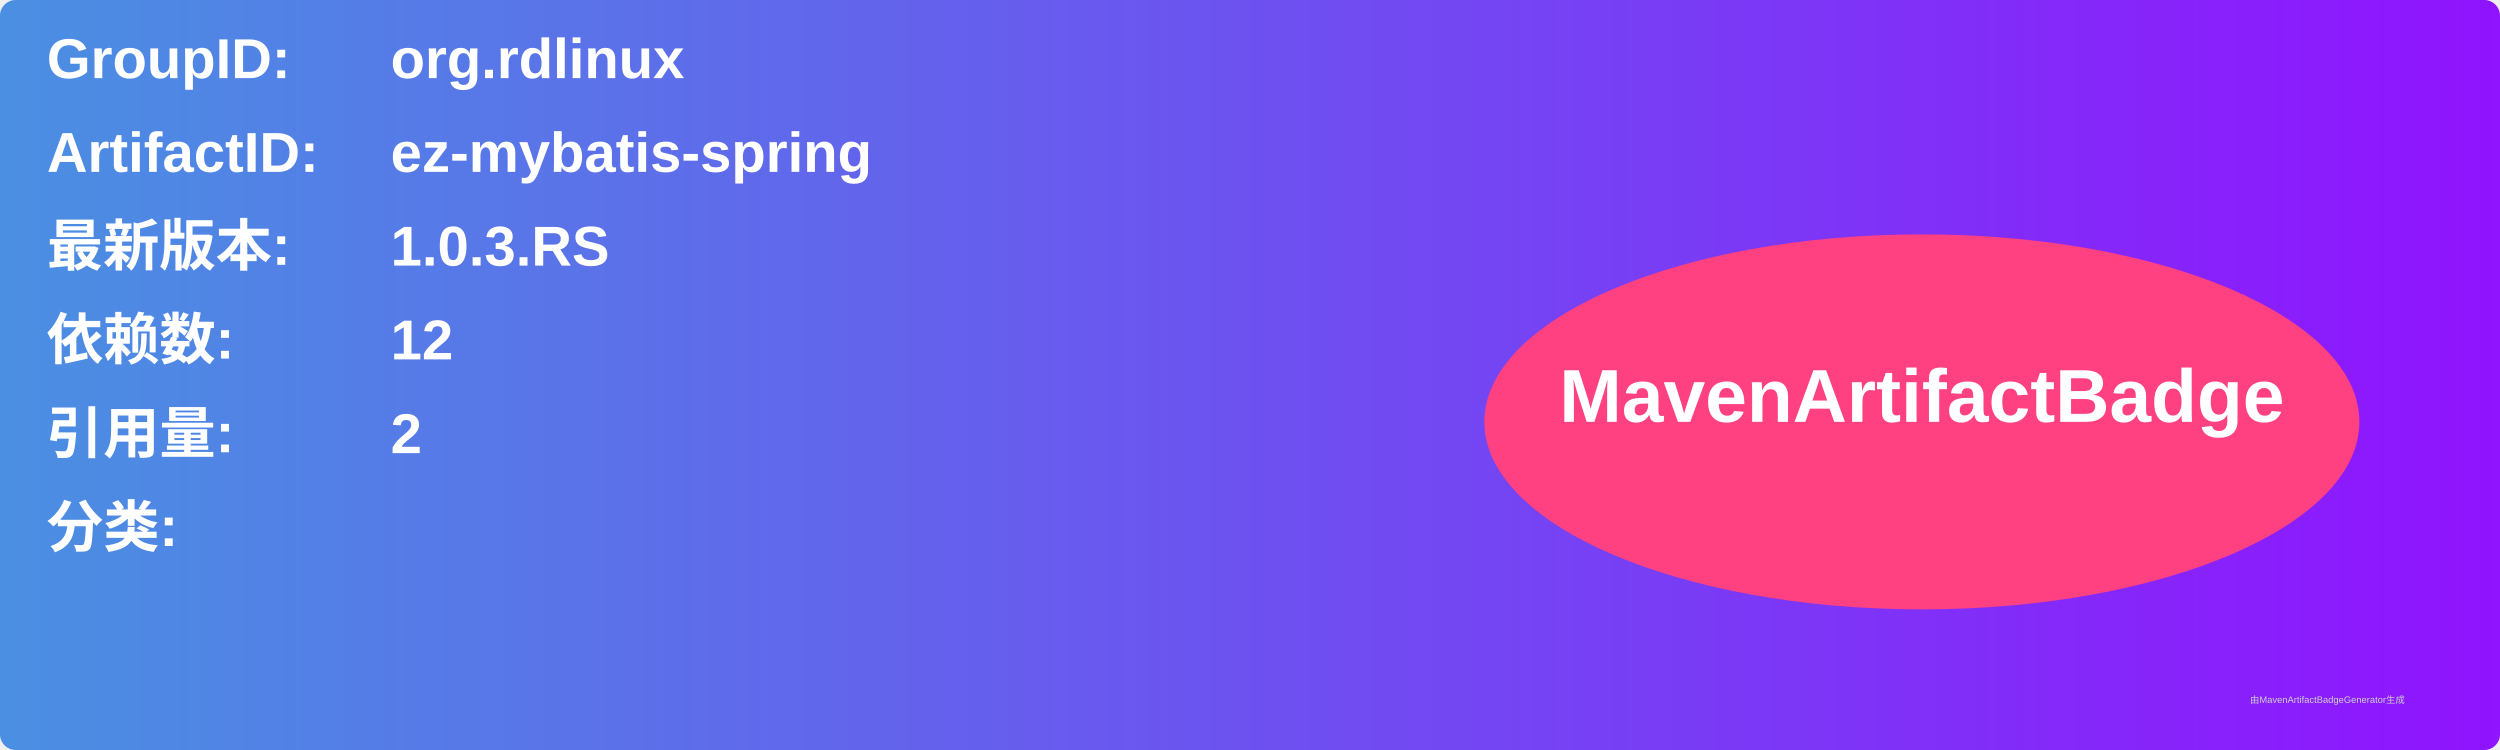
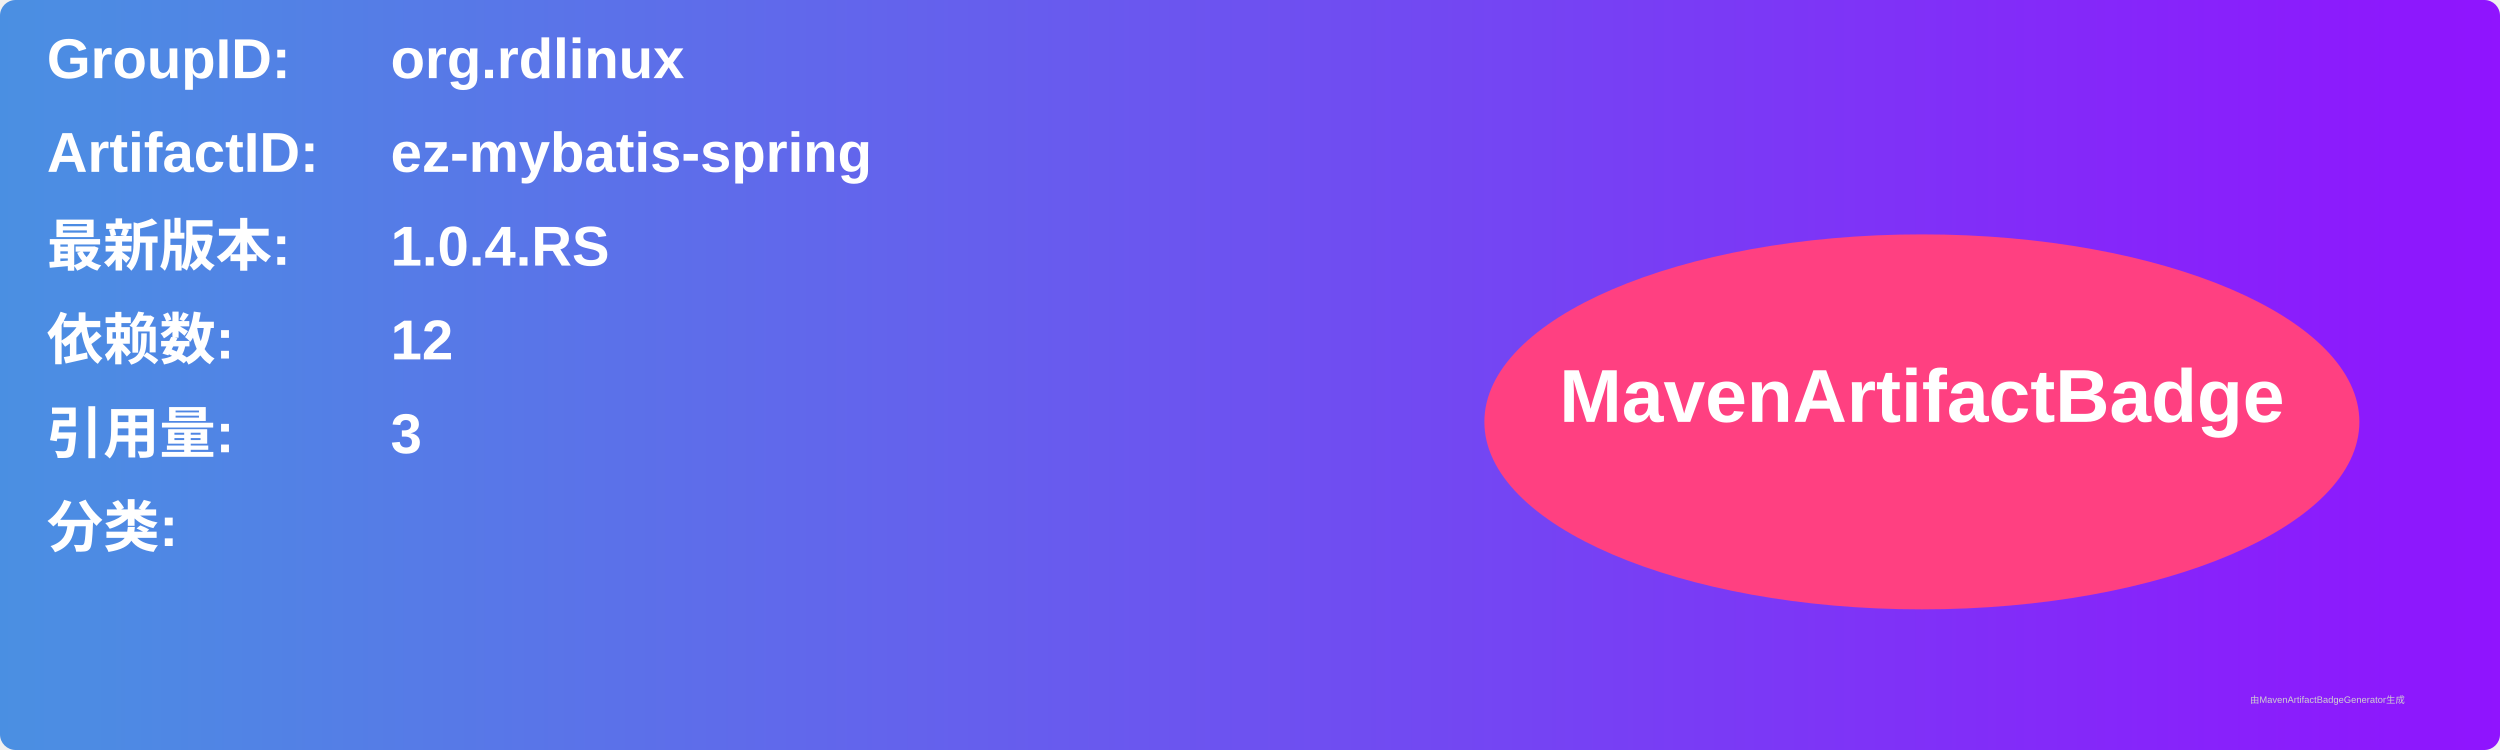
<svg xmlns="http://www.w3.org/2000/svg" width="800" height="240" viewBox="0 0 800 240">
  <linearGradient id="grad" x1="0%" y1="0%" x2="100%" y2="0%">
    <stop offset="0%" stop-color="#4a90e2" />
    <stop offset="100%" stop-color="#9013fe" />
  </linearGradient>
  <rect width="100%" height="100%" rx="5" ry="5" fill="url(#grad)" />
  <g transform="translate(15, 15)">
    <text x="0" y="10" font-family="Arial" font-size="18" fill="white" font-weight="bold" width="260">GroupID:</text>
    <text x="110" y="10" font-family="Arial" font-size="18" fill="white" font-weight="bold" width="460">org.rdlinux</text>
    <text x="0" y="40" font-family="Arial" font-size="18" fill="white" font-weight="bold" width="260">ArtifactID:</text>
    <text x="110" y="40" font-family="Arial" font-size="18" fill="white" font-weight="bold" width="460">ez-mybatis-spring</text>
    <text x="0" y="70" font-family="Arial" font-size="18" fill="white" font-weight="bold">最新版本:</text>
    <text x="110" y="70" font-family="Arial" font-size="18" fill="white" font-weight="bold">
-       <tspan font-weight="bold">1.0.3.RS</tspan>
+       <tspan font-weight="bold">1.0.4.RS</tspan>
    </text>
    <text x="0" y="100" font-family="Arial" font-size="18" fill="white" font-weight="bold">依赖数: </text>
    <text x="110" y="100" font-family="Arial" font-size="18" fill="white">
      <tspan font-weight="bold">12</tspan>
    </text>
    <text x="0" y="130" font-family="Arial" font-size="18" fill="white" font-weight="bold">引用量: </text>
    <text x="110" y="130" font-family="Arial" font-size="18" fill="white">
-       <tspan font-weight="bold">2</tspan>
+       <tspan font-weight="bold">3</tspan>
    </text>
    <text x="0" y="160" font-family="Arial" font-size="18" fill="white" font-weight="bold">分类:</text>
    <text x="10" y="190" font-family="Arial" font-size="10" fill="white">
      <tspan font-weight="bold" />
    </text>
    <ellipse cx="600" cy="120" rx="140" ry="60" fill="#ff4081" />
    <text x="600" y="120" text-anchor="middle" font-family="Arial" font-size="24" fill="white" font-weight="bold">MavenArtifactBadge</text>
  </g>
  <text x="720" y="225" font-family="Arial" font-size="3" fill="#d0d0d0">由MavenArtifactBadgeGenerator生成</text>
</svg>
